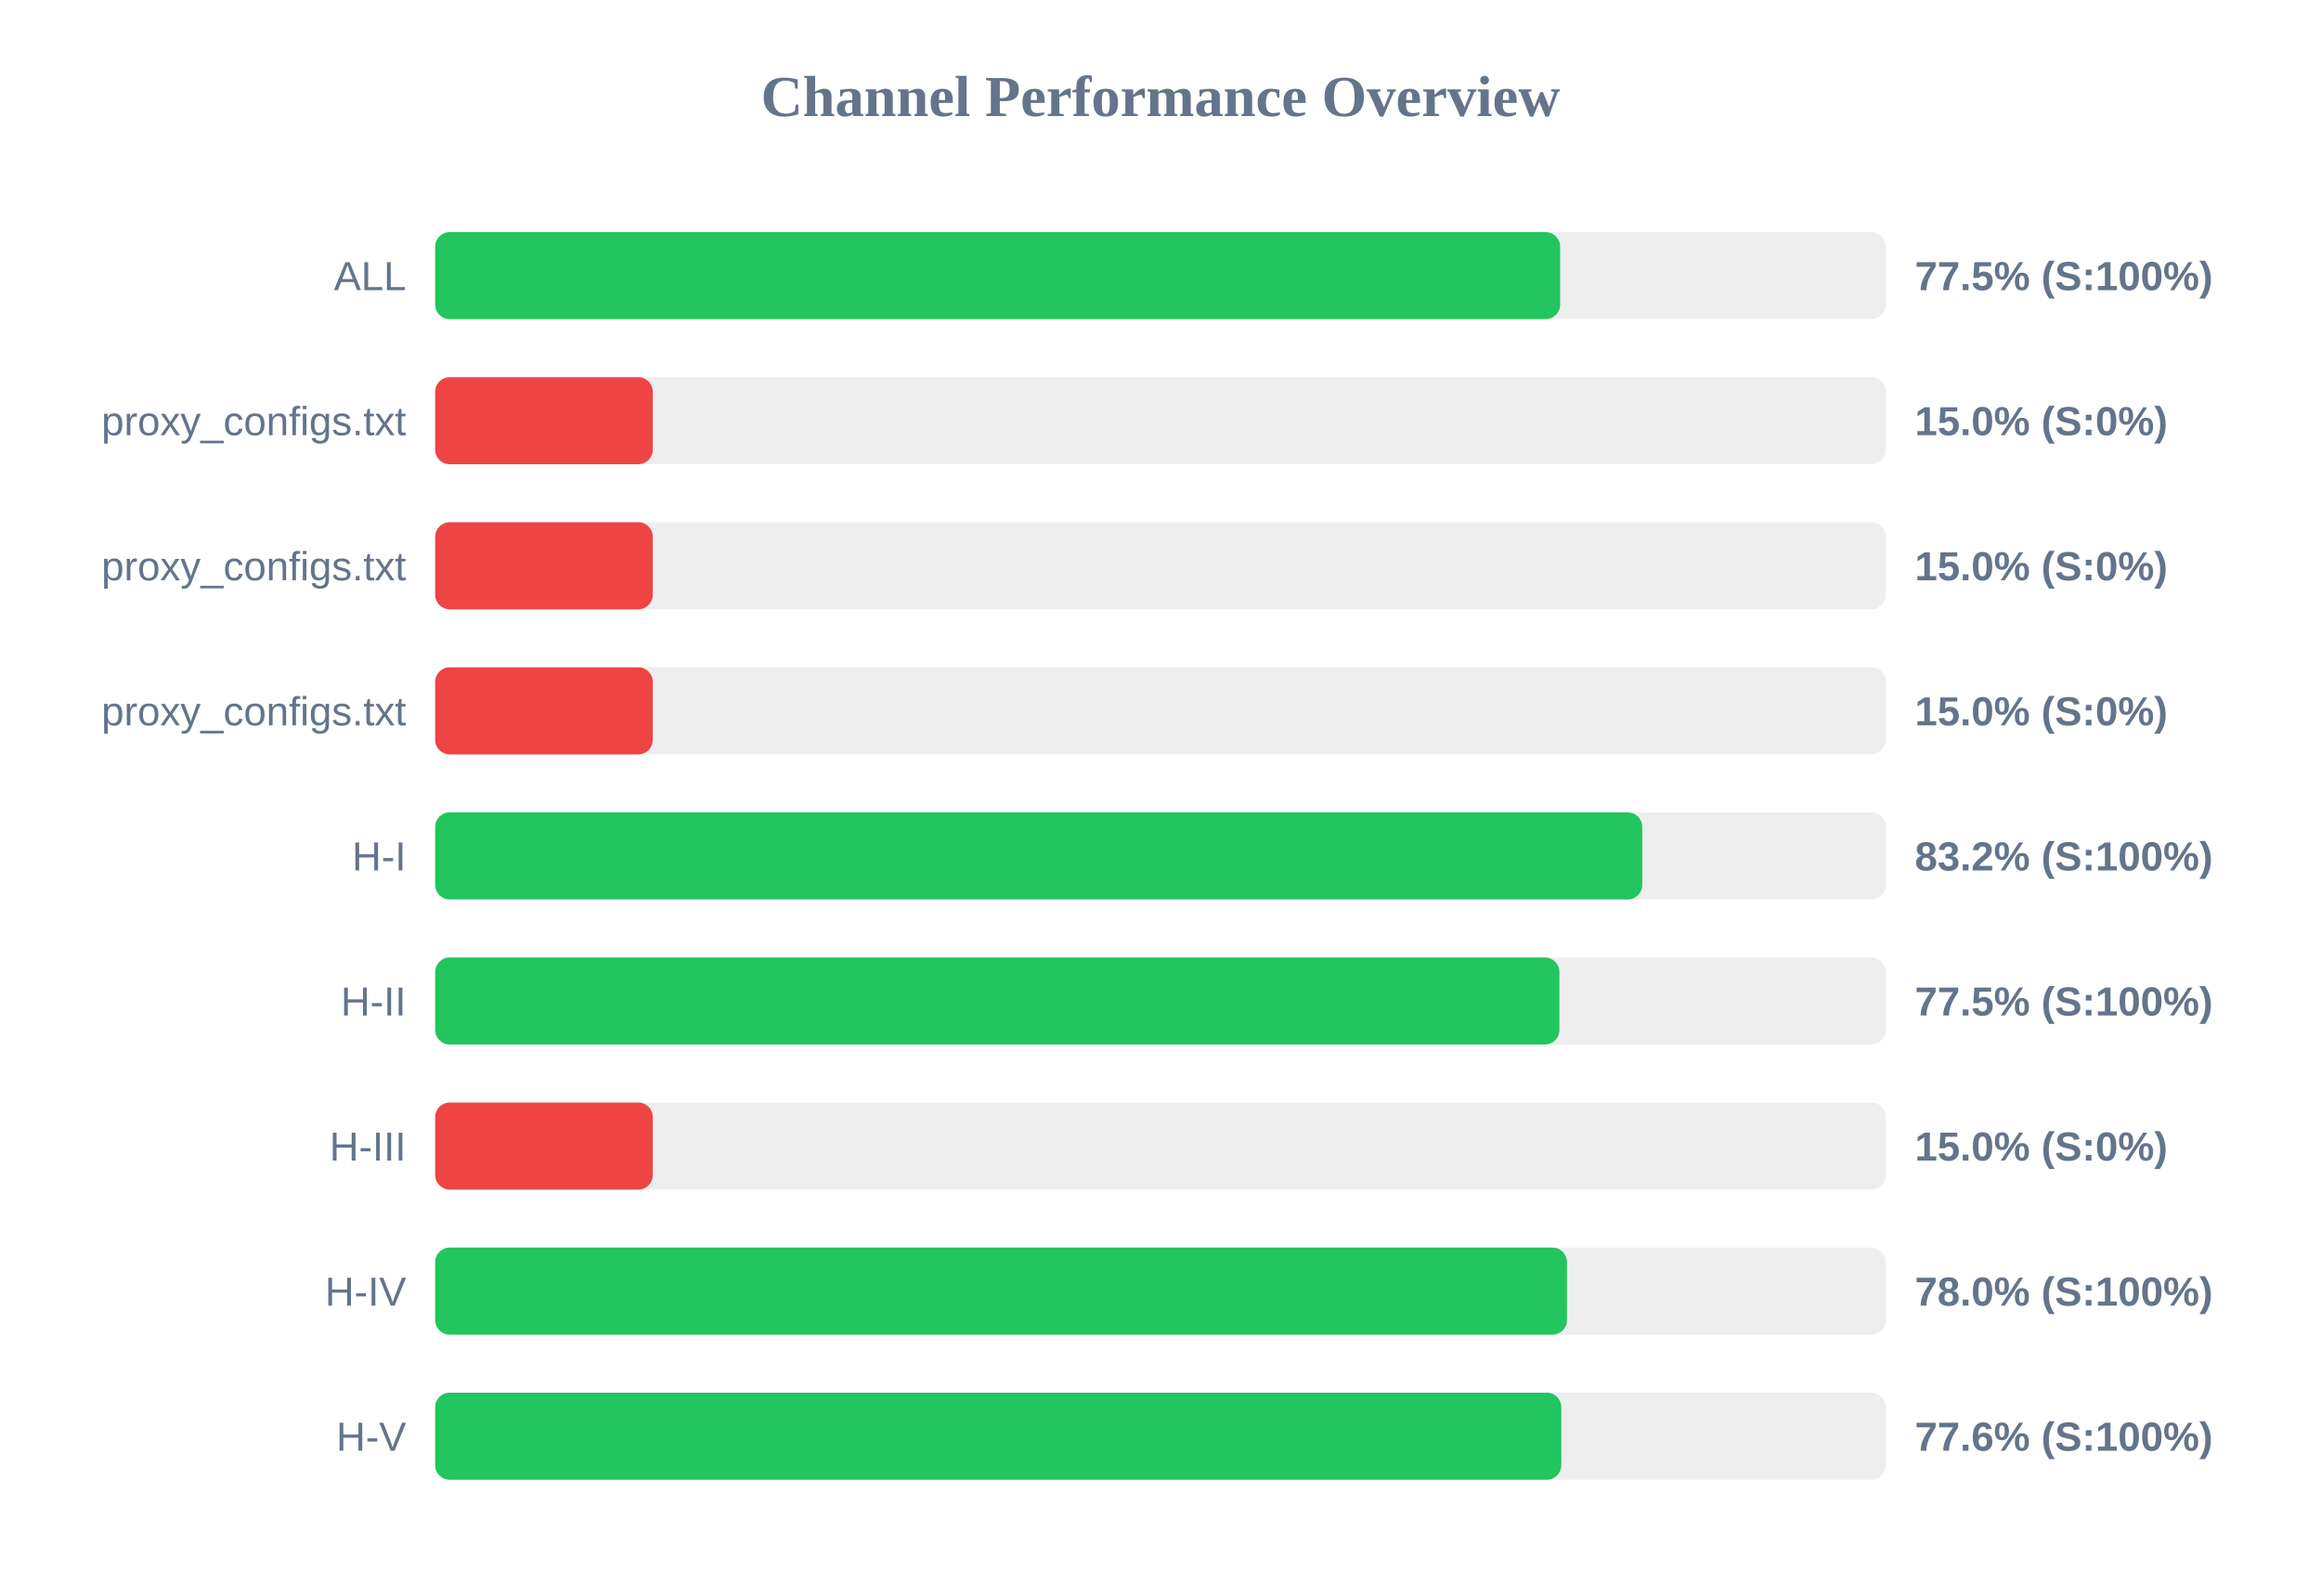
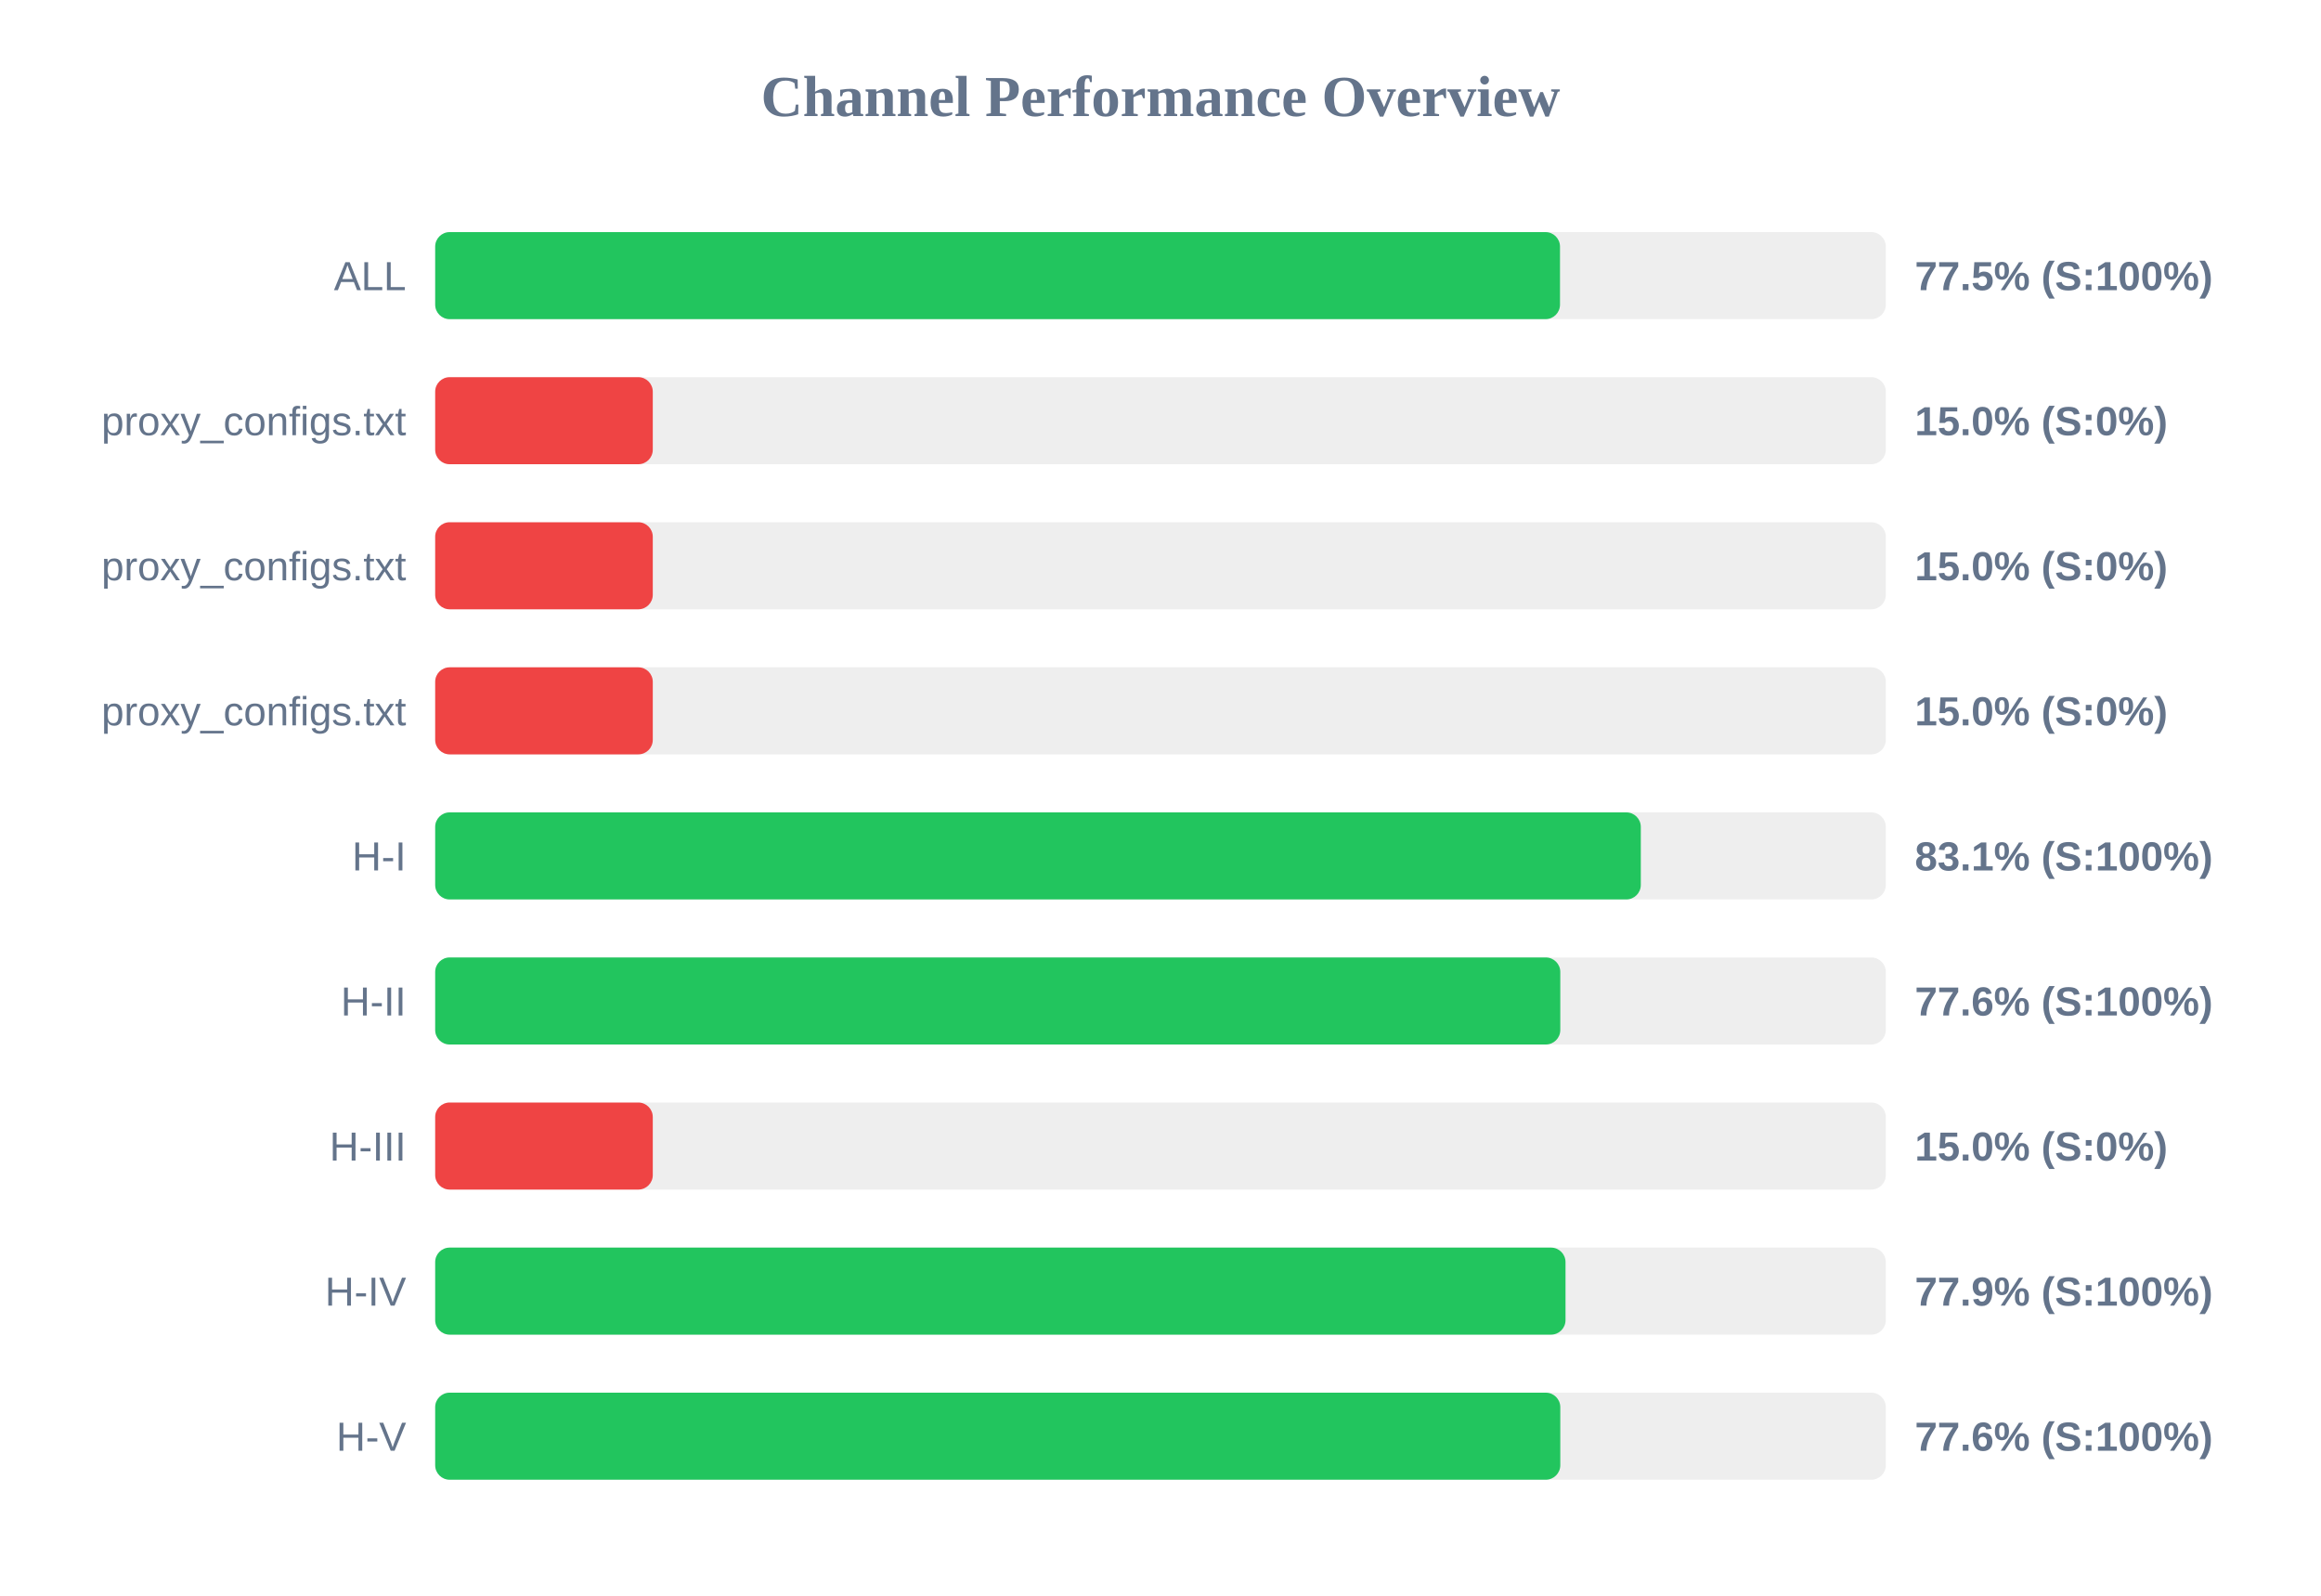
<svg xmlns="http://www.w3.org/2000/svg" width="800" height="550" version="1.1">
  <style>
        .row { font: 14px Arial; fill: #64748b; }
        .score { font: bold 14px Arial; fill: #64748b; }
    </style>
  <text x="400" y="40" text-anchor="middle" font-size="20px" font-weight="bold" fill="#64748b">Channel Performance Overview</text>
  <rect x="150" y="80" width="500" height="30" fill="#eee" rx="5" />
-   <rect x="150" y="80" width="387.75" height="30" fill="#22c55e" rx="5" />
+   <rect x="150" y="80" width="387.7" height="30" fill="#22c55e" rx="5" />
  <text x="140" y="100" text-anchor="end" class="row">ALL</text>
  <text x="660" y="100" text-anchor="start" class="score">77.5% (S:100%)</text>
  <rect x="150" y="130" width="500" height="30" fill="#eee" rx="5" />
  <rect x="150" y="130" width="75.0" height="30" fill="#ef4444" rx="5" />
  <text x="140" y="150" text-anchor="end" class="row">proxy_configs.txt</text>
  <text x="660" y="150" text-anchor="start" class="score">15.0% (S:0%)</text>
  <rect x="150" y="180" width="500" height="30" fill="#eee" rx="5" />
  <rect x="150" y="180" width="75.0" height="30" fill="#ef4444" rx="5" />
  <text x="140" y="200" text-anchor="end" class="row">proxy_configs.txt</text>
  <text x="660" y="200" text-anchor="start" class="score">15.0% (S:0%)</text>
  <rect x="150" y="230" width="500" height="30" fill="#eee" rx="5" />
  <rect x="150" y="230" width="75.0" height="30" fill="#ef4444" rx="5" />
  <text x="140" y="250" text-anchor="end" class="row">proxy_configs.txt</text>
  <text x="660" y="250" text-anchor="start" class="score">15.0% (S:0%)</text>
  <rect x="150" y="280" width="500" height="30" fill="#eee" rx="5" />
-   <rect x="150" y="280" width="416.05" height="30" fill="#22c55e" rx="5" />
+   <rect x="150" y="280" width="415.55" height="30" fill="#22c55e" rx="5" />
  <text x="140" y="300" text-anchor="end" class="row">H-I</text>
-   <text x="660" y="300" text-anchor="start" class="score">83.2% (S:100%)</text>
+   <text x="660" y="300" text-anchor="start" class="score">83.1% (S:100%)</text>
  <rect x="150" y="330" width="500" height="30" fill="#eee" rx="5" />
-   <rect x="150" y="330" width="387.5" height="30" fill="#22c55e" rx="5" />
+   <rect x="150" y="330" width="387.8" height="30" fill="#22c55e" rx="5" />
  <text x="140" y="350" text-anchor="end" class="row">H-II</text>
-   <text x="660" y="350" text-anchor="start" class="score">77.5% (S:100%)</text>
+   <text x="660" y="350" text-anchor="start" class="score">77.6% (S:100%)</text>
  <rect x="150" y="380" width="500" height="30" fill="#eee" rx="5" />
  <rect x="150" y="380" width="75.0" height="30" fill="#ef4444" rx="5" />
  <text x="140" y="400" text-anchor="end" class="row">H-III</text>
  <text x="660" y="400" text-anchor="start" class="score">15.0% (S:0%)</text>
  <rect x="150" y="430" width="500" height="30" fill="#eee" rx="5" />
-   <rect x="150" y="430" width="390.1" height="30" fill="#22c55e" rx="5" />
+   <rect x="150" y="430" width="389.6" height="30" fill="#22c55e" rx="5" />
  <text x="140" y="450" text-anchor="end" class="row">H-IV</text>
-   <text x="660" y="450" text-anchor="start" class="score">78.0% (S:100%)</text>
+   <text x="660" y="450" text-anchor="start" class="score">77.9% (S:100%)</text>
  <rect x="150" y="480" width="500" height="30" fill="#eee" rx="5" />
-   <rect x="150" y="480" width="388.15" height="30" fill="#22c55e" rx="5" />
+   <rect x="150" y="480" width="387.8" height="30" fill="#22c55e" rx="5" />
  <text x="140" y="500" text-anchor="end" class="row">H-V</text>
  <text x="660" y="500" text-anchor="start" class="score">77.6% (S:100%)</text>
</svg>
